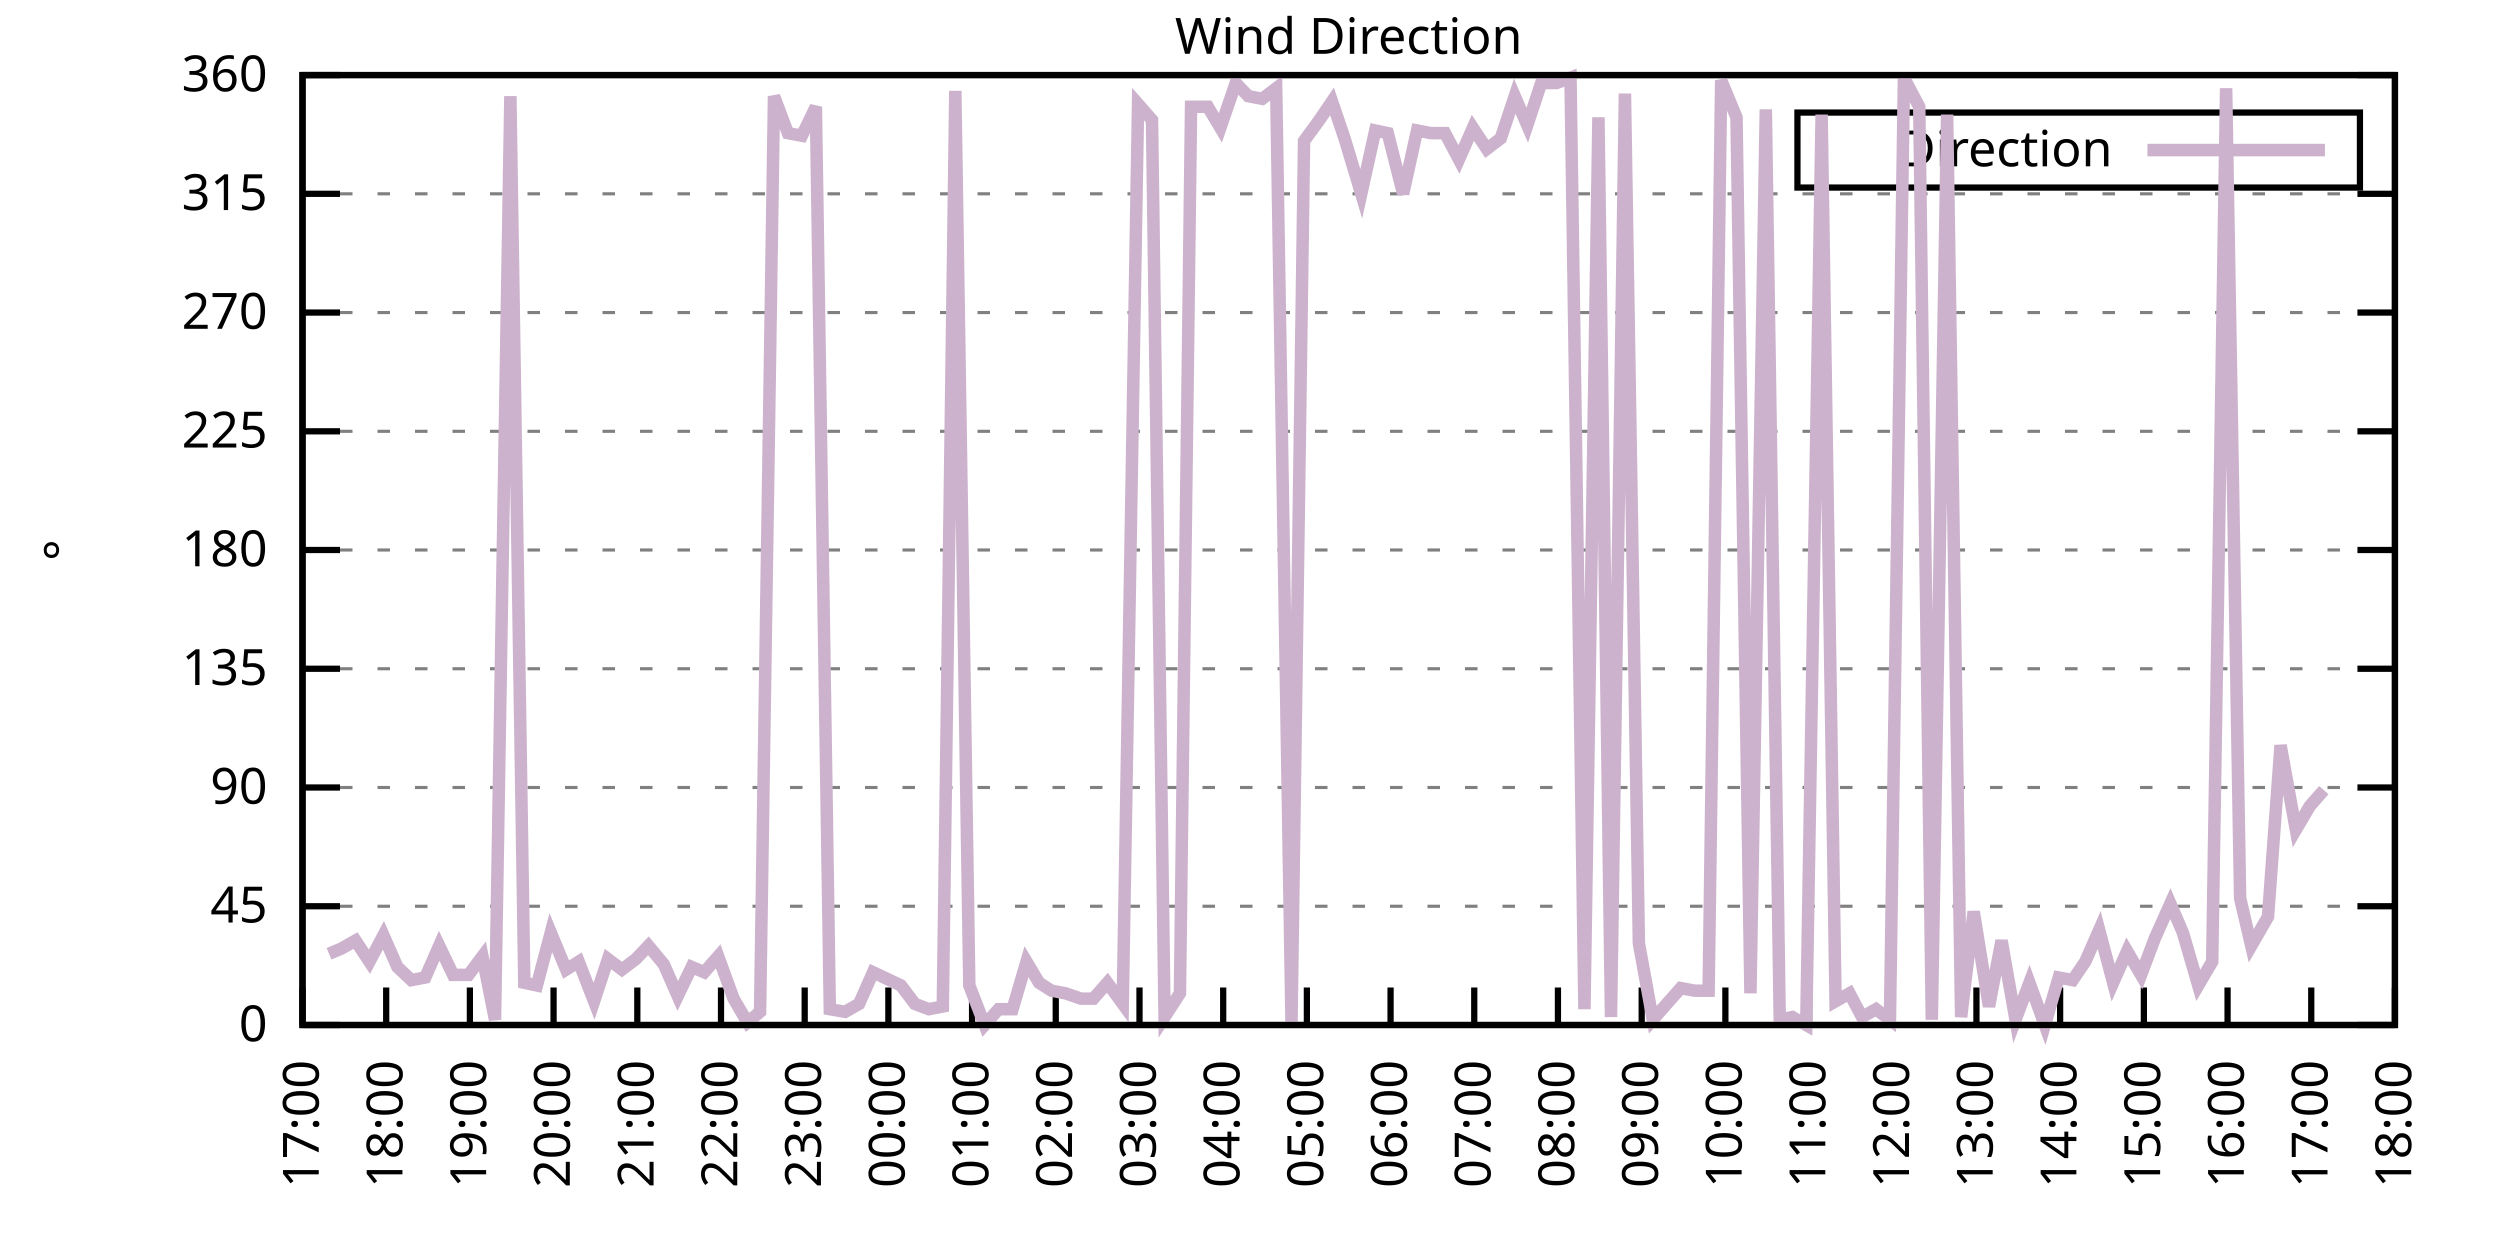
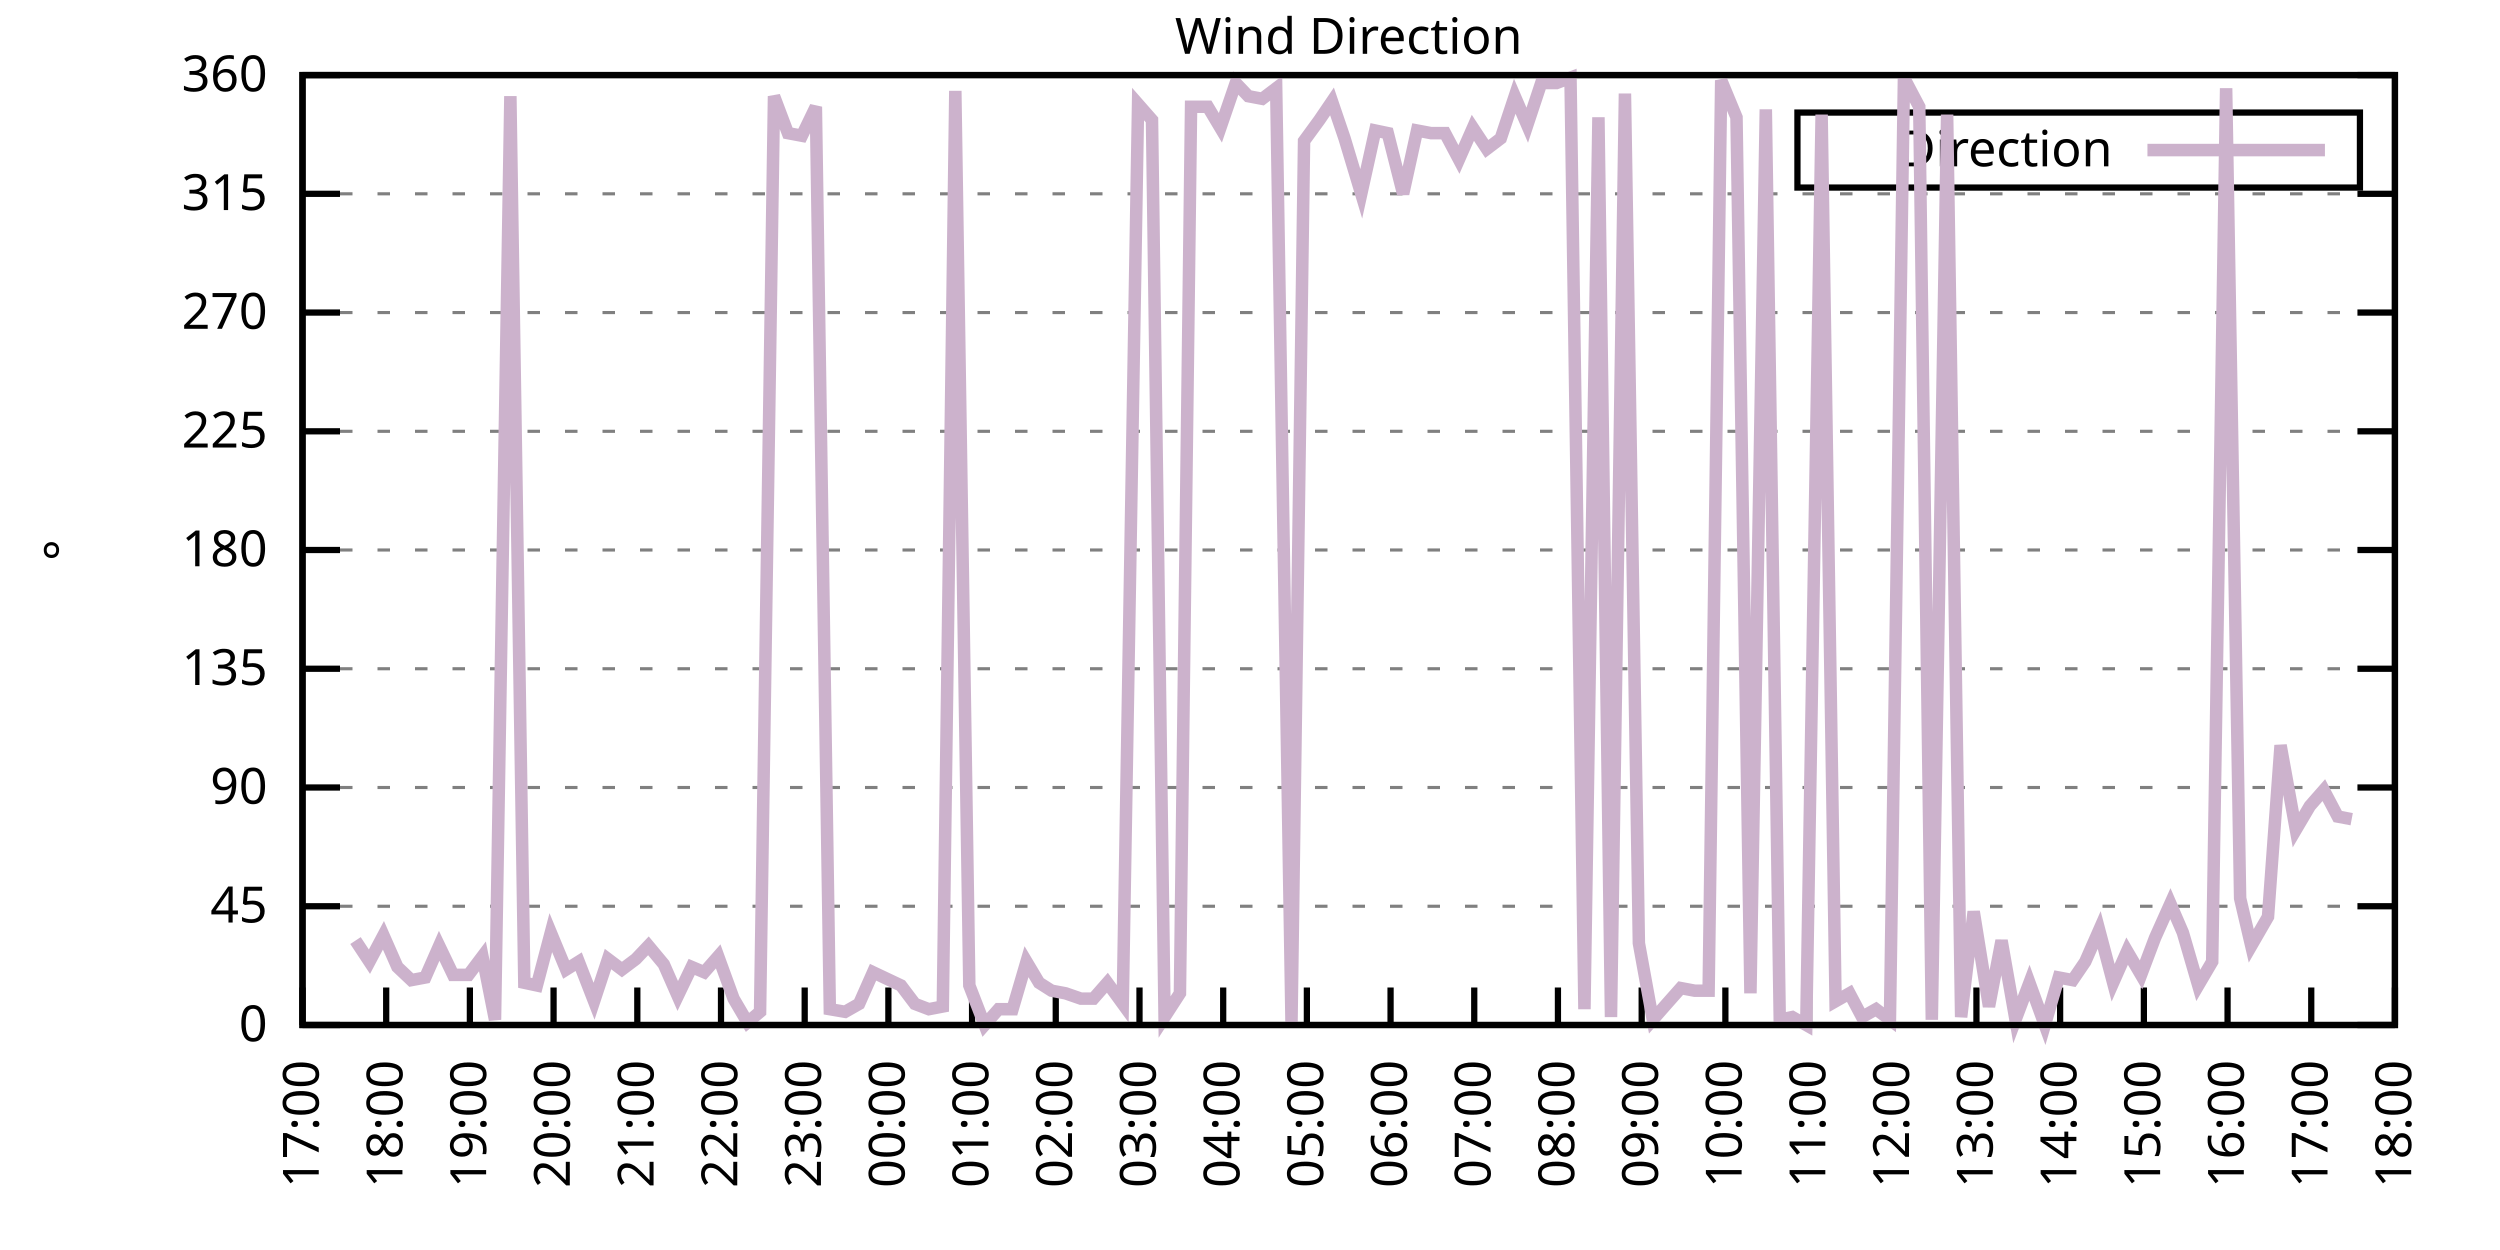
<svg xmlns="http://www.w3.org/2000/svg" xmlns:xlink="http://www.w3.org/1999/xlink" width="400" height="200" viewBox="0 0 400 200">
  <g id="gnuplot_canvas">
    <rect x="0" y="0" width="400" height="200" fill="none" />
    <defs>
      <circle id="gpDot" r="0.5" stroke-width="0.5" stroke="currentColor" />
      <path id="gpPt0" stroke-width="0.333" stroke="currentColor" d="M-1,0 h2 M0,-1 v2" />
      <path id="gpPt1" stroke-width="0.333" stroke="currentColor" d="M-1,-1 L1,1 M1,-1 L-1,1" />
      <path id="gpPt2" stroke-width="0.333" stroke="currentColor" d="M-1,0 L1,0 M0,-1 L0,1 M-1,-1 L1,1 M-1,1 L1,-1" />
      <rect id="gpPt3" stroke-width="0.333" stroke="currentColor" x="-1" y="-1" width="2" height="2" />
      <rect id="gpPt4" stroke-width="0.333" stroke="currentColor" fill="currentColor" x="-1" y="-1" width="2" height="2" />
      <circle id="gpPt5" stroke-width="0.333" stroke="currentColor" cx="0" cy="0" r="1" />
      <use xlink:href="#gpPt5" id="gpPt6" fill="currentColor" stroke="none" />
      <path id="gpPt7" stroke-width="0.333" stroke="currentColor" d="M0,-1.33 L-1.33,0.67 L1.33,0.67 z" />
      <use xlink:href="#gpPt7" id="gpPt8" fill="currentColor" stroke="none" />
      <use xlink:href="#gpPt7" id="gpPt9" stroke="currentColor" transform="rotate(180)" />
      <use xlink:href="#gpPt9" id="gpPt10" fill="currentColor" stroke="none" />
      <use xlink:href="#gpPt3" id="gpPt11" stroke="currentColor" transform="rotate(45)" />
      <use xlink:href="#gpPt11" id="gpPt12" fill="currentColor" stroke="none" />
      <path id="gpPt13" stroke-width="0.333" stroke="currentColor" d="M0,1.330 L1.265,0.411 L0.782,-1.067 L-0.782,-1.076 L-1.265,0.411 z" />
      <use xlink:href="#gpPt13" id="gpPt14" fill="currentColor" stroke="none" />
      <filter id="textbox" filterUnits="objectBoundingBox" x="0" y="0" height="1" width="1">
        <feFlood flood-color="white" flood-opacity="1" result="bgnd" />
        <feComposite in="SourceGraphic" in2="bgnd" operator="atop" />
      </filter>
      <filter id="greybox" filterUnits="objectBoundingBox" x="0" y="0" height="1" width="1">
        <feFlood flood-color="lightgrey" flood-opacity="1" result="grey" />
        <feComposite in="SourceGraphic" in2="grey" operator="atop" />
      </filter>
    </defs>
    <g fill="none" color="white" stroke="currentColor" stroke-width="1.00" stroke-linecap="butt" stroke-linejoin="miter">
</g>
    <g fill="none" color="black" stroke="currentColor" stroke-width="1.00" stroke-linecap="butt" stroke-linejoin="miter">
      <g stroke="none" shape-rendering="crispEdges">
        <polygon fill="rgb(255, 255, 255)" points="48.40,164.00 383.18,164.00 383.18,12.02 48.40,12.02 " />
      </g>
    </g>
    <g fill="none" color="black" stroke="currentColor" stroke-width="1.00" stroke-linecap="butt" stroke-linejoin="miter">
</g>
    <g fill="none" color="black" stroke="black" stroke-width="0.50" stroke-linecap="butt" stroke-linejoin="miter">
</g>
    <g fill="none" color="gray" stroke="currentColor" stroke-width="0.50" stroke-linecap="butt" stroke-linejoin="miter">
      <path stroke="gray" stroke-dasharray="2,4" class="gridline" d="M48.40,164.00 L383.19,164.00  " />
    </g>
    <g fill="none" color="gray" stroke="gray" stroke-width="1.00" stroke-linecap="butt" stroke-linejoin="miter">
</g>
    <g fill="none" color="black" stroke="currentColor" stroke-width="1.00" stroke-linecap="butt" stroke-linejoin="miter">
      <path stroke="black" d="M48.40,164.00 L54.40,164.00 M383.19,164.00 L377.19,164.00  " />
      <g transform="translate(42.80,166.60)" stroke="none" fill="black" font-family="Sans" font-size="8.00" text-anchor="end">
        <text>
          <tspan font-family="Sans"> 0</tspan>
        </text>
      </g>
    </g>
    <g fill="none" color="black" stroke="currentColor" stroke-width="1.00" stroke-linecap="butt" stroke-linejoin="miter">
</g>
    <g fill="none" color="black" stroke="black" stroke-width="0.50" stroke-linecap="butt" stroke-linejoin="miter">
</g>
    <g fill="none" color="gray" stroke="currentColor" stroke-width="0.50" stroke-linecap="butt" stroke-linejoin="miter">
      <path stroke="gray" stroke-dasharray="2,4" class="gridline" d="M48.40,145.00 L383.19,145.00  " />
    </g>
    <g fill="none" color="gray" stroke="gray" stroke-width="1.00" stroke-linecap="butt" stroke-linejoin="miter">
</g>
    <g fill="none" color="black" stroke="currentColor" stroke-width="1.00" stroke-linecap="butt" stroke-linejoin="miter">
      <path stroke="black" d="M48.40,145.00 L54.40,145.00 M383.19,145.00 L377.19,145.00  " />
      <g transform="translate(42.80,147.60)" stroke="none" fill="black" font-family="Sans" font-size="8.00" text-anchor="end">
        <text>
          <tspan font-family="Sans"> 45</tspan>
        </text>
      </g>
    </g>
    <g fill="none" color="black" stroke="currentColor" stroke-width="1.00" stroke-linecap="butt" stroke-linejoin="miter">
</g>
    <g fill="none" color="black" stroke="black" stroke-width="0.50" stroke-linecap="butt" stroke-linejoin="miter">
</g>
    <g fill="none" color="gray" stroke="currentColor" stroke-width="0.50" stroke-linecap="butt" stroke-linejoin="miter">
      <path stroke="gray" stroke-dasharray="2,4" class="gridline" d="M48.40,126.00 L383.19,126.00  " />
    </g>
    <g fill="none" color="gray" stroke="gray" stroke-width="1.00" stroke-linecap="butt" stroke-linejoin="miter">
</g>
    <g fill="none" color="black" stroke="currentColor" stroke-width="1.00" stroke-linecap="butt" stroke-linejoin="miter">
      <path stroke="black" d="M48.40,126.00 L54.40,126.00 M383.19,126.00 L377.19,126.00  " />
      <g transform="translate(42.80,128.60)" stroke="none" fill="black" font-family="Sans" font-size="8.00" text-anchor="end">
        <text>
          <tspan font-family="Sans"> 90</tspan>
        </text>
      </g>
    </g>
    <g fill="none" color="black" stroke="currentColor" stroke-width="1.00" stroke-linecap="butt" stroke-linejoin="miter">
</g>
    <g fill="none" color="black" stroke="black" stroke-width="0.50" stroke-linecap="butt" stroke-linejoin="miter">
</g>
    <g fill="none" color="gray" stroke="currentColor" stroke-width="0.50" stroke-linecap="butt" stroke-linejoin="miter">
      <path stroke="gray" stroke-dasharray="2,4" class="gridline" d="M48.40,107.00 L383.19,107.00  " />
    </g>
    <g fill="none" color="gray" stroke="gray" stroke-width="1.00" stroke-linecap="butt" stroke-linejoin="miter">
</g>
    <g fill="none" color="black" stroke="currentColor" stroke-width="1.00" stroke-linecap="butt" stroke-linejoin="miter">
      <path stroke="black" d="M48.40,107.00 L54.40,107.00 M383.19,107.00 L377.19,107.00  " />
      <g transform="translate(42.80,109.60)" stroke="none" fill="black" font-family="Sans" font-size="8.00" text-anchor="end">
        <text>
          <tspan font-family="Sans"> 135</tspan>
        </text>
      </g>
    </g>
    <g fill="none" color="black" stroke="currentColor" stroke-width="1.00" stroke-linecap="butt" stroke-linejoin="miter">
</g>
    <g fill="none" color="black" stroke="black" stroke-width="0.50" stroke-linecap="butt" stroke-linejoin="miter">
</g>
    <g fill="none" color="gray" stroke="currentColor" stroke-width="0.50" stroke-linecap="butt" stroke-linejoin="miter">
      <path stroke="gray" stroke-dasharray="2,4" class="gridline" d="M48.40,88.00 L383.19,88.00  " />
    </g>
    <g fill="none" color="gray" stroke="gray" stroke-width="1.00" stroke-linecap="butt" stroke-linejoin="miter">
</g>
    <g fill="none" color="black" stroke="currentColor" stroke-width="1.00" stroke-linecap="butt" stroke-linejoin="miter">
      <path stroke="black" d="M48.40,88.00 L54.40,88.00 M383.19,88.00 L377.19,88.00  " />
      <g transform="translate(42.80,90.60)" stroke="none" fill="black" font-family="Sans" font-size="8.00" text-anchor="end">
        <text>
          <tspan font-family="Sans"> 180</tspan>
        </text>
      </g>
    </g>
    <g fill="none" color="black" stroke="currentColor" stroke-width="1.00" stroke-linecap="butt" stroke-linejoin="miter">
</g>
    <g fill="none" color="black" stroke="black" stroke-width="0.50" stroke-linecap="butt" stroke-linejoin="miter">
</g>
    <g fill="none" color="gray" stroke="currentColor" stroke-width="0.50" stroke-linecap="butt" stroke-linejoin="miter">
      <path stroke="gray" stroke-dasharray="2,4" class="gridline" d="M48.40,69.01 L383.19,69.01  " />
    </g>
    <g fill="none" color="gray" stroke="gray" stroke-width="1.00" stroke-linecap="butt" stroke-linejoin="miter">
</g>
    <g fill="none" color="black" stroke="currentColor" stroke-width="1.00" stroke-linecap="butt" stroke-linejoin="miter">
      <path stroke="black" d="M48.40,69.01 L54.40,69.01 M383.19,69.01 L377.19,69.01  " />
      <g transform="translate(42.80,71.61)" stroke="none" fill="black" font-family="Sans" font-size="8.00" text-anchor="end">
        <text>
          <tspan font-family="Sans"> 225</tspan>
        </text>
      </g>
    </g>
    <g fill="none" color="black" stroke="currentColor" stroke-width="1.00" stroke-linecap="butt" stroke-linejoin="miter">
</g>
    <g fill="none" color="black" stroke="black" stroke-width="0.50" stroke-linecap="butt" stroke-linejoin="miter">
</g>
    <g fill="none" color="gray" stroke="currentColor" stroke-width="0.50" stroke-linecap="butt" stroke-linejoin="miter">
      <path stroke="gray" stroke-dasharray="2,4" class="gridline" d="M48.40,50.01 L383.19,50.01  " />
    </g>
    <g fill="none" color="gray" stroke="gray" stroke-width="1.00" stroke-linecap="butt" stroke-linejoin="miter">
</g>
    <g fill="none" color="black" stroke="currentColor" stroke-width="1.00" stroke-linecap="butt" stroke-linejoin="miter">
      <path stroke="black" d="M48.40,50.01 L54.40,50.01 M383.19,50.01 L377.19,50.01  " />
      <g transform="translate(42.80,52.61)" stroke="none" fill="black" font-family="Sans" font-size="8.00" text-anchor="end">
        <text>
          <tspan font-family="Sans"> 270</tspan>
        </text>
      </g>
    </g>
    <g fill="none" color="black" stroke="currentColor" stroke-width="1.00" stroke-linecap="butt" stroke-linejoin="miter">
</g>
    <g fill="none" color="black" stroke="black" stroke-width="0.50" stroke-linecap="butt" stroke-linejoin="miter">
</g>
    <g fill="none" color="gray" stroke="currentColor" stroke-width="0.50" stroke-linecap="butt" stroke-linejoin="miter">
      <path stroke="gray" stroke-dasharray="2,4" class="gridline" d="M48.40,31.01 L383.19,31.01  " />
    </g>
    <g fill="none" color="gray" stroke="gray" stroke-width="1.00" stroke-linecap="butt" stroke-linejoin="miter">
</g>
    <g fill="none" color="black" stroke="currentColor" stroke-width="1.00" stroke-linecap="butt" stroke-linejoin="miter">
      <path stroke="black" d="M48.40,31.01 L54.40,31.01 M383.19,31.01 L377.19,31.01  " />
      <g transform="translate(42.80,33.61)" stroke="none" fill="black" font-family="Sans" font-size="8.00" text-anchor="end">
        <text>
          <tspan font-family="Sans"> 315</tspan>
        </text>
      </g>
    </g>
    <g fill="none" color="black" stroke="currentColor" stroke-width="1.00" stroke-linecap="butt" stroke-linejoin="miter">
</g>
    <g fill="none" color="black" stroke="black" stroke-width="0.50" stroke-linecap="butt" stroke-linejoin="miter">
</g>
    <g fill="none" color="gray" stroke="currentColor" stroke-width="0.50" stroke-linecap="butt" stroke-linejoin="miter">
      <path stroke="gray" stroke-dasharray="2,4" class="gridline" d="M48.40,12.01 L383.19,12.01  " />
    </g>
    <g fill="none" color="gray" stroke="gray" stroke-width="1.00" stroke-linecap="butt" stroke-linejoin="miter">
</g>
    <g fill="none" color="black" stroke="currentColor" stroke-width="1.00" stroke-linecap="butt" stroke-linejoin="miter">
      <path stroke="black" d="M48.40,12.01 L54.40,12.01 M383.19,12.01 L377.19,12.01  " />
      <g transform="translate(42.80,14.61)" stroke="none" fill="black" font-family="Sans" font-size="8.00" text-anchor="end">
        <text>
          <tspan font-family="Sans"> 360</tspan>
        </text>
      </g>
    </g>
    <g fill="none" color="black" stroke="currentColor" stroke-width="1.00" stroke-linecap="butt" stroke-linejoin="miter">
      <path stroke="black" d="M48.40,164.00 L48.40,158.00  " />
      <g transform="translate(51.00,169.60) rotate(270.00)" stroke="none" fill="black" font-family="Sans" font-size="8.00" text-anchor="end">
        <text>
          <tspan font-family="Sans">17:00</tspan>
        </text>
      </g>
    </g>
    <g fill="none" color="black" stroke="currentColor" stroke-width="1.00" stroke-linecap="butt" stroke-linejoin="miter">
      <path stroke="black" d="M61.79,164.00 L61.79,158.00  " />
      <g transform="translate(64.39,169.60) rotate(270.00)" stroke="none" fill="black" font-family="Sans" font-size="8.00" text-anchor="end">
        <text>
          <tspan font-family="Sans">18:00</tspan>
        </text>
      </g>
    </g>
    <g fill="none" color="black" stroke="currentColor" stroke-width="1.00" stroke-linecap="butt" stroke-linejoin="miter">
      <path stroke="black" d="M75.18,164.00 L75.18,158.00  " />
      <g transform="translate(77.78,169.60) rotate(270.00)" stroke="none" fill="black" font-family="Sans" font-size="8.00" text-anchor="end">
        <text>
          <tspan font-family="Sans">19:00</tspan>
        </text>
      </g>
    </g>
    <g fill="none" color="black" stroke="currentColor" stroke-width="1.00" stroke-linecap="butt" stroke-linejoin="miter">
      <path stroke="black" d="M88.57,164.00 L88.57,158.00  " />
      <g transform="translate(91.17,169.60) rotate(270.00)" stroke="none" fill="black" font-family="Sans" font-size="8.00" text-anchor="end">
        <text>
          <tspan font-family="Sans">20:00</tspan>
        </text>
      </g>
    </g>
    <g fill="none" color="black" stroke="currentColor" stroke-width="1.00" stroke-linecap="butt" stroke-linejoin="miter">
      <path stroke="black" d="M101.97,164.00 L101.97,158.00  " />
      <g transform="translate(104.57,169.60) rotate(270.00)" stroke="none" fill="black" font-family="Sans" font-size="8.00" text-anchor="end">
        <text>
          <tspan font-family="Sans">21:00</tspan>
        </text>
      </g>
    </g>
    <g fill="none" color="black" stroke="currentColor" stroke-width="1.00" stroke-linecap="butt" stroke-linejoin="miter">
      <path stroke="black" d="M115.36,164.00 L115.36,158.00  " />
      <g transform="translate(117.96,169.60) rotate(270.00)" stroke="none" fill="black" font-family="Sans" font-size="8.00" text-anchor="end">
        <text>
          <tspan font-family="Sans">22:00</tspan>
        </text>
      </g>
    </g>
    <g fill="none" color="black" stroke="currentColor" stroke-width="1.00" stroke-linecap="butt" stroke-linejoin="miter">
      <path stroke="black" d="M128.75,164.00 L128.75,158.00  " />
      <g transform="translate(131.35,169.60) rotate(270.00)" stroke="none" fill="black" font-family="Sans" font-size="8.00" text-anchor="end">
        <text>
          <tspan font-family="Sans">23:00</tspan>
        </text>
      </g>
    </g>
    <g fill="none" color="black" stroke="currentColor" stroke-width="1.00" stroke-linecap="butt" stroke-linejoin="miter">
      <path stroke="black" d="M142.14,164.00 L142.14,158.00  " />
      <g transform="translate(144.74,169.60) rotate(270.00)" stroke="none" fill="black" font-family="Sans" font-size="8.00" text-anchor="end">
        <text>
          <tspan font-family="Sans">00:00</tspan>
        </text>
      </g>
    </g>
    <g fill="none" color="black" stroke="currentColor" stroke-width="1.00" stroke-linecap="butt" stroke-linejoin="miter">
      <path stroke="black" d="M155.53,164.00 L155.53,158.00  " />
      <g transform="translate(158.13,169.60) rotate(270.00)" stroke="none" fill="black" font-family="Sans" font-size="8.00" text-anchor="end">
        <text>
          <tspan font-family="Sans">01:00</tspan>
        </text>
      </g>
    </g>
    <g fill="none" color="black" stroke="currentColor" stroke-width="1.00" stroke-linecap="butt" stroke-linejoin="miter">
      <path stroke="black" d="M168.92,164.00 L168.92,158.00  " />
      <g transform="translate(171.52,169.60) rotate(270.00)" stroke="none" fill="black" font-family="Sans" font-size="8.00" text-anchor="end">
        <text>
          <tspan font-family="Sans">02:00</tspan>
        </text>
      </g>
    </g>
    <g fill="none" color="black" stroke="currentColor" stroke-width="1.00" stroke-linecap="butt" stroke-linejoin="miter">
      <path stroke="black" d="M182.32,164.00 L182.32,158.00  " />
      <g transform="translate(184.92,169.60) rotate(270.00)" stroke="none" fill="black" font-family="Sans" font-size="8.00" text-anchor="end">
        <text>
          <tspan font-family="Sans">03:00</tspan>
        </text>
      </g>
    </g>
    <g fill="none" color="black" stroke="currentColor" stroke-width="1.00" stroke-linecap="butt" stroke-linejoin="miter">
      <path stroke="black" d="M195.71,164.00 L195.71,158.00  " />
      <g transform="translate(198.31,169.60) rotate(270.00)" stroke="none" fill="black" font-family="Sans" font-size="8.00" text-anchor="end">
        <text>
          <tspan font-family="Sans">04:00</tspan>
        </text>
      </g>
    </g>
    <g fill="none" color="black" stroke="currentColor" stroke-width="1.00" stroke-linecap="butt" stroke-linejoin="miter">
      <path stroke="black" d="M209.10,164.00 L209.10,158.00  " />
      <g transform="translate(211.70,169.60) rotate(270.00)" stroke="none" fill="black" font-family="Sans" font-size="8.00" text-anchor="end">
        <text>
          <tspan font-family="Sans">05:00</tspan>
        </text>
      </g>
    </g>
    <g fill="none" color="black" stroke="currentColor" stroke-width="1.00" stroke-linecap="butt" stroke-linejoin="miter">
      <path stroke="black" d="M222.49,164.00 L222.49,158.00  " />
      <g transform="translate(225.09,169.60) rotate(270.00)" stroke="none" fill="black" font-family="Sans" font-size="8.00" text-anchor="end">
        <text>
          <tspan font-family="Sans">06:00</tspan>
        </text>
      </g>
    </g>
    <g fill="none" color="black" stroke="currentColor" stroke-width="1.00" stroke-linecap="butt" stroke-linejoin="miter">
      <path stroke="black" d="M235.88,164.00 L235.88,158.00  " />
      <g transform="translate(238.48,169.60) rotate(270.00)" stroke="none" fill="black" font-family="Sans" font-size="8.00" text-anchor="end">
        <text>
          <tspan font-family="Sans">07:00</tspan>
        </text>
      </g>
    </g>
    <g fill="none" color="black" stroke="currentColor" stroke-width="1.00" stroke-linecap="butt" stroke-linejoin="miter">
      <path stroke="black" d="M249.27,164.00 L249.27,158.00  " />
      <g transform="translate(251.87,169.60) rotate(270.00)" stroke="none" fill="black" font-family="Sans" font-size="8.00" text-anchor="end">
        <text>
          <tspan font-family="Sans">08:00</tspan>
        </text>
      </g>
    </g>
    <g fill="none" color="black" stroke="currentColor" stroke-width="1.00" stroke-linecap="butt" stroke-linejoin="miter">
      <path stroke="black" d="M262.67,164.00 L262.67,158.00  " />
      <g transform="translate(265.27,169.60) rotate(270.00)" stroke="none" fill="black" font-family="Sans" font-size="8.00" text-anchor="end">
        <text>
          <tspan font-family="Sans">09:00</tspan>
        </text>
      </g>
    </g>
    <g fill="none" color="black" stroke="currentColor" stroke-width="1.00" stroke-linecap="butt" stroke-linejoin="miter">
      <path stroke="black" d="M276.06,164.00 L276.06,158.00  " />
      <g transform="translate(278.66,169.60) rotate(270.00)" stroke="none" fill="black" font-family="Sans" font-size="8.00" text-anchor="end">
        <text>
          <tspan font-family="Sans">10:00</tspan>
        </text>
      </g>
    </g>
    <g fill="none" color="black" stroke="currentColor" stroke-width="1.00" stroke-linecap="butt" stroke-linejoin="miter">
      <path stroke="black" d="M289.45,164.00 L289.45,158.00  " />
      <g transform="translate(292.05,169.60) rotate(270.00)" stroke="none" fill="black" font-family="Sans" font-size="8.00" text-anchor="end">
        <text>
          <tspan font-family="Sans">11:00</tspan>
        </text>
      </g>
    </g>
    <g fill="none" color="black" stroke="currentColor" stroke-width="1.00" stroke-linecap="butt" stroke-linejoin="miter">
      <path stroke="black" d="M302.84,164.00 L302.84,158.00  " />
      <g transform="translate(305.44,169.60) rotate(270.00)" stroke="none" fill="black" font-family="Sans" font-size="8.00" text-anchor="end">
        <text>
          <tspan font-family="Sans">12:00</tspan>
        </text>
      </g>
    </g>
    <g fill="none" color="black" stroke="currentColor" stroke-width="1.00" stroke-linecap="butt" stroke-linejoin="miter">
      <path stroke="black" d="M316.23,164.00 L316.23,158.00  " />
      <g transform="translate(318.83,169.60) rotate(270.00)" stroke="none" fill="black" font-family="Sans" font-size="8.00" text-anchor="end">
        <text>
          <tspan font-family="Sans">13:00</tspan>
        </text>
      </g>
    </g>
    <g fill="none" color="black" stroke="currentColor" stroke-width="1.00" stroke-linecap="butt" stroke-linejoin="miter">
      <path stroke="black" d="M329.62,164.00 L329.62,158.00  " />
      <g transform="translate(332.22,169.60) rotate(270.00)" stroke="none" fill="black" font-family="Sans" font-size="8.00" text-anchor="end">
        <text>
          <tspan font-family="Sans">14:00</tspan>
        </text>
      </g>
    </g>
    <g fill="none" color="black" stroke="currentColor" stroke-width="1.00" stroke-linecap="butt" stroke-linejoin="miter">
      <path stroke="black" d="M343.02,164.00 L343.02,158.00  " />
      <g transform="translate(345.62,169.60) rotate(270.00)" stroke="none" fill="black" font-family="Sans" font-size="8.00" text-anchor="end">
        <text>
          <tspan font-family="Sans">15:00</tspan>
        </text>
      </g>
    </g>
    <g fill="none" color="black" stroke="currentColor" stroke-width="1.00" stroke-linecap="butt" stroke-linejoin="miter">
      <path stroke="black" d="M356.41,164.00 L356.41,158.00  " />
      <g transform="translate(359.01,169.60) rotate(270.00)" stroke="none" fill="black" font-family="Sans" font-size="8.00" text-anchor="end">
        <text>
          <tspan font-family="Sans">16:00</tspan>
        </text>
      </g>
    </g>
    <g fill="none" color="black" stroke="currentColor" stroke-width="1.00" stroke-linecap="butt" stroke-linejoin="miter">
      <path stroke="black" d="M369.80,164.00 L369.80,158.00  " />
      <g transform="translate(372.40,169.60) rotate(270.00)" stroke="none" fill="black" font-family="Sans" font-size="8.00" text-anchor="end">
        <text>
          <tspan font-family="Sans">17:00</tspan>
        </text>
      </g>
    </g>
    <g fill="none" color="black" stroke="currentColor" stroke-width="1.00" stroke-linecap="butt" stroke-linejoin="miter">
      <path stroke="black" d="M383.19,164.00 L383.19,158.00  " />
      <g transform="translate(385.79,169.60) rotate(270.00)" stroke="none" fill="black" font-family="Sans" font-size="8.00" text-anchor="end">
        <text>
          <tspan font-family="Sans">18:00</tspan>
        </text>
      </g>
    </g>
    <g fill="none" color="black" stroke="currentColor" stroke-width="1.00" stroke-linecap="butt" stroke-linejoin="miter">
</g>
    <g fill="none" color="black" stroke="currentColor" stroke-width="1.00" stroke-linecap="butt" stroke-linejoin="miter">
      <path stroke="black" d="M48.40,12.01 L48.40,164.00 L383.19,164.00 L383.19,12.01 L48.40,12.01 Z  " />
    </g>
    <g fill="none" color="black" stroke="currentColor" stroke-width="1.00" stroke-linecap="butt" stroke-linejoin="miter">
</g>
    <g fill="none" color="black" stroke="currentColor" stroke-width="1.00" stroke-linecap="butt" stroke-linejoin="miter">
      <path stroke="black" d="M287.59,30.01 L287.59,18.01 L377.59,18.01 L377.59,30.01 L287.59,30.01 Z  " />
    </g>
    <g id="Wind_direction_plot_1">
      <g fill="none" color="white" stroke="black" stroke-width="2.00" stroke-linecap="butt" stroke-linejoin="miter">
</g>
      <g fill="none" color="black" stroke="currentColor" stroke-width="2.00" stroke-linecap="butt" stroke-linejoin="miter">
        <g transform="translate(337.99,26.61)" stroke="none" fill="black" font-family="Sans" font-size="8.00" text-anchor="end">
          <text>
            <tspan font-family="Sans">Direction</tspan>
          </text>
        </g>
      </g>
      <g fill="none" color="black" stroke="currentColor" stroke-width="2.00" stroke-linecap="butt" stroke-linejoin="miter">
-         <path stroke="rgb(204, 178, 204)" d="M343.59,24.01 L371.99,24.01 M52.64,152.60 L54.65,151.76 L56.88,150.49 L59.11,153.87 L61.35,149.65 L63.58,154.71   L65.81,156.82 L68.04,156.40 L70.27,151.33 L72.50,155.98 L74.96,155.98 L77.19,153.02 L79.20,163.16 L81.66,15.39   L83.89,157.24 L85.90,157.67 L88.13,149.22 L90.58,155.13 L92.59,153.87 L95.05,160.20 L97.28,153.45 L99.51,155.13   L101.74,153.45 L103.75,151.33 L106.21,154.29 L108.44,159.36 L110.67,154.71 L112.68,155.56 L114.91,153.02 L117.37,159.78   L119.60,163.58 L121.61,161.89 L123.84,15.39 L126.07,21.30 L128.30,21.72 L130.54,17.08 L132.77,161.47 L135.22,161.89   L137.45,160.62 L139.69,155.56 L144.15,157.67 L146.38,160.62 L148.61,161.47 L150.85,161.04 L152.85,14.54 L155.09,157.67   L157.54,164.00 L159.77,161.47 L162.01,161.47 L164.24,153.87 L166.25,157.24 L168.25,158.51 L170.49,158.93 L172.94,159.78   L174.95,159.78 L177.18,157.24 L179.64,160.62 L182.09,16.65 L184.32,19.19 L186.33,162.73 L188.79,158.93 L190.57,17.08   L193.25,17.08 L195.26,20.45 L197.72,13.28 L199.73,15.39 L201.96,15.81 L204.19,14.12 L206.64,163.58 L208.65,22.56   L211.11,19.19 L213.12,16.23 L215.13,22.14 L217.80,31.01 L220.04,20.88 L222.04,21.30 L224.50,31.01 L226.73,20.88   L228.96,21.30 L231.20,21.30 L233.43,25.52 L235.66,20.45 L237.89,23.83 L240.12,22.14 L242.36,15.39 L244.36,20.03   L246.60,13.28 L249.05,13.28 L251.28,12.43 L253.51,161.47 L255.75,18.77 L257.76,162.73 L259.99,14.97 L262.22,150.91   L264.45,163.16 L266.68,160.62 L268.92,158.09 L271.15,158.51 L273.38,158.51 L275.39,12.85 L277.84,18.77 L280.07,158.93   L282.53,17.50 L284.76,163.16 L286.77,162.73 L289.00,164.00 L291.46,18.34 L293.69,160.20 L295.92,158.93 L297.93,162.73   L300.16,161.47 L302.39,163.16 L304.63,12.43 L307.08,17.08 L309.09,163.16 L311.54,18.34 L313.78,162.73 L315.79,145.85   L318.24,161.04 L320.25,150.49 L322.48,163.16 L324.71,157.24 L327.17,164.00 L329.40,156.40 L331.63,156.82 L333.64,153.87   L335.87,148.80 L338.10,157.24 L340.34,152.18 L342.57,155.98 L344.80,150.07 L347.26,144.58 L349.26,149.22 L351.72,157.67   L353.95,153.87 L356.18,14.12 L358.42,143.73 L360.20,151.33 L362.88,146.69 L364.89,119.25 L367.34,132.76 L369.58,128.96   L371.81,126.42  " />
+         <path stroke="rgb(204, 178, 204)" d="M343.59,24.01 L371.99,24.01 M56.88,150.49 L59.11,153.87 L61.35,149.65 L63.58,154.71 L65.81,156.82 L68.04,156.40   L70.27,151.33 L72.50,155.98 L74.96,155.98 L77.19,153.02 L79.20,163.16 L81.66,15.39 L83.89,157.24 L85.90,157.67   L88.13,149.22 L90.58,155.13 L92.59,153.87 L95.05,160.20 L97.28,153.45 L99.51,155.13 L101.74,153.45 L103.75,151.33   L106.21,154.29 L108.44,159.36 L110.67,154.71 L112.68,155.56 L114.91,153.02 L117.37,159.78 L119.60,163.58 L121.61,161.89   L123.84,15.39 L126.07,21.30 L128.30,21.72 L130.54,17.08 L132.77,161.47 L135.22,161.89 L137.45,160.62 L139.69,155.56   L144.15,157.67 L146.38,160.62 L148.61,161.47 L150.85,161.04 L152.85,14.54 L155.09,157.67 L157.54,164.00 L159.77,161.47   L162.01,161.47 L164.24,153.87 L166.25,157.24 L168.25,158.51 L170.49,158.93 L172.94,159.78 L174.95,159.78 L177.18,157.24   L179.64,160.62 L182.09,16.65 L184.32,19.19 L186.33,162.73 L188.79,158.93 L190.57,17.08 L193.25,17.08 L195.26,20.45   L197.72,13.28 L199.73,15.39 L201.96,15.81 L204.19,14.12 L206.64,163.58 L208.65,22.56 L211.11,19.19 L213.12,16.23   L215.13,22.14 L217.80,31.01 L220.04,20.88 L222.04,21.30 L224.50,31.01 L226.73,20.88 L228.96,21.30 L231.20,21.30   L233.43,25.52 L235.66,20.45 L237.89,23.83 L240.12,22.14 L242.36,15.39 L244.36,20.03 L246.60,13.28 L249.05,13.28   L251.28,12.43 L253.51,161.47 L255.75,18.77 L257.76,162.73 L259.99,14.97 L262.22,150.91 L264.45,163.16 L266.68,160.62   L268.92,158.09 L271.15,158.51 L273.38,158.51 L275.39,12.85 L277.84,18.77 L280.07,158.93 L282.53,17.50 L284.76,163.16   L286.77,162.73 L289.00,164.00 L291.46,18.34 L293.69,160.20 L295.92,158.93 L297.93,162.73 L300.16,161.47 L302.39,163.16   L304.63,12.43 L307.08,17.08 L309.09,163.16 L311.54,18.34 L313.78,162.73 L315.79,145.85 L318.24,161.04 L320.25,150.49   L322.48,163.16 L324.71,157.24 L327.17,164.00 L329.40,156.40 L331.63,156.82 L333.64,153.87 L335.87,148.80 L338.10,157.24   L340.34,152.18 L342.57,155.98 L344.80,150.07 L347.26,144.58 L349.26,149.22 L351.72,157.67 L353.95,153.87 L356.18,14.12   L358.42,143.73 L360.20,151.33 L362.88,146.69 L364.89,119.25 L367.34,132.76 L369.58,128.96 L371.81,126.42 L374.04,130.65   L376.27,131.07  " />
      </g>
    </g>
    <g fill="none" color="black" stroke="currentColor" stroke-width="2.00" stroke-linecap="butt" stroke-linejoin="miter">
</g>
    <g fill="none" color="black" stroke="black" stroke-width="1.00" stroke-linecap="butt" stroke-linejoin="miter">
</g>
    <g fill="none" color="black" stroke="currentColor" stroke-width="1.00" stroke-linecap="butt" stroke-linejoin="miter">
      <path stroke="black" d="M48.40,12.01 L48.40,164.00 L383.19,164.00 L383.19,12.01 L48.40,12.01 Z  " />
      <g transform="translate(12.80,88.01) rotate(270.00)" stroke="none" fill="black" font-family="Sans" font-size="8.00" text-anchor="middle">
        <text>
          <tspan font-family="Sans">°</tspan>
        </text>
      </g>
    </g>
    <g fill="none" color="black" stroke="currentColor" stroke-width="1.00" stroke-linecap="butt" stroke-linejoin="miter">
</g>
    <g fill="none" color="black" stroke="currentColor" stroke-width="1.00" stroke-linecap="butt" stroke-linejoin="miter">
      <g transform="translate(215.79,8.61)" stroke="none" fill="black" font-family="Sans" font-size="8.00" text-anchor="middle">
        <text>
          <tspan font-family="Sans">Wind Direction</tspan>
        </text>
      </g>
    </g>
    <g fill="none" color="black" stroke="currentColor" stroke-width="1.00" stroke-linecap="butt" stroke-linejoin="miter">
</g>
  </g>
</svg>
